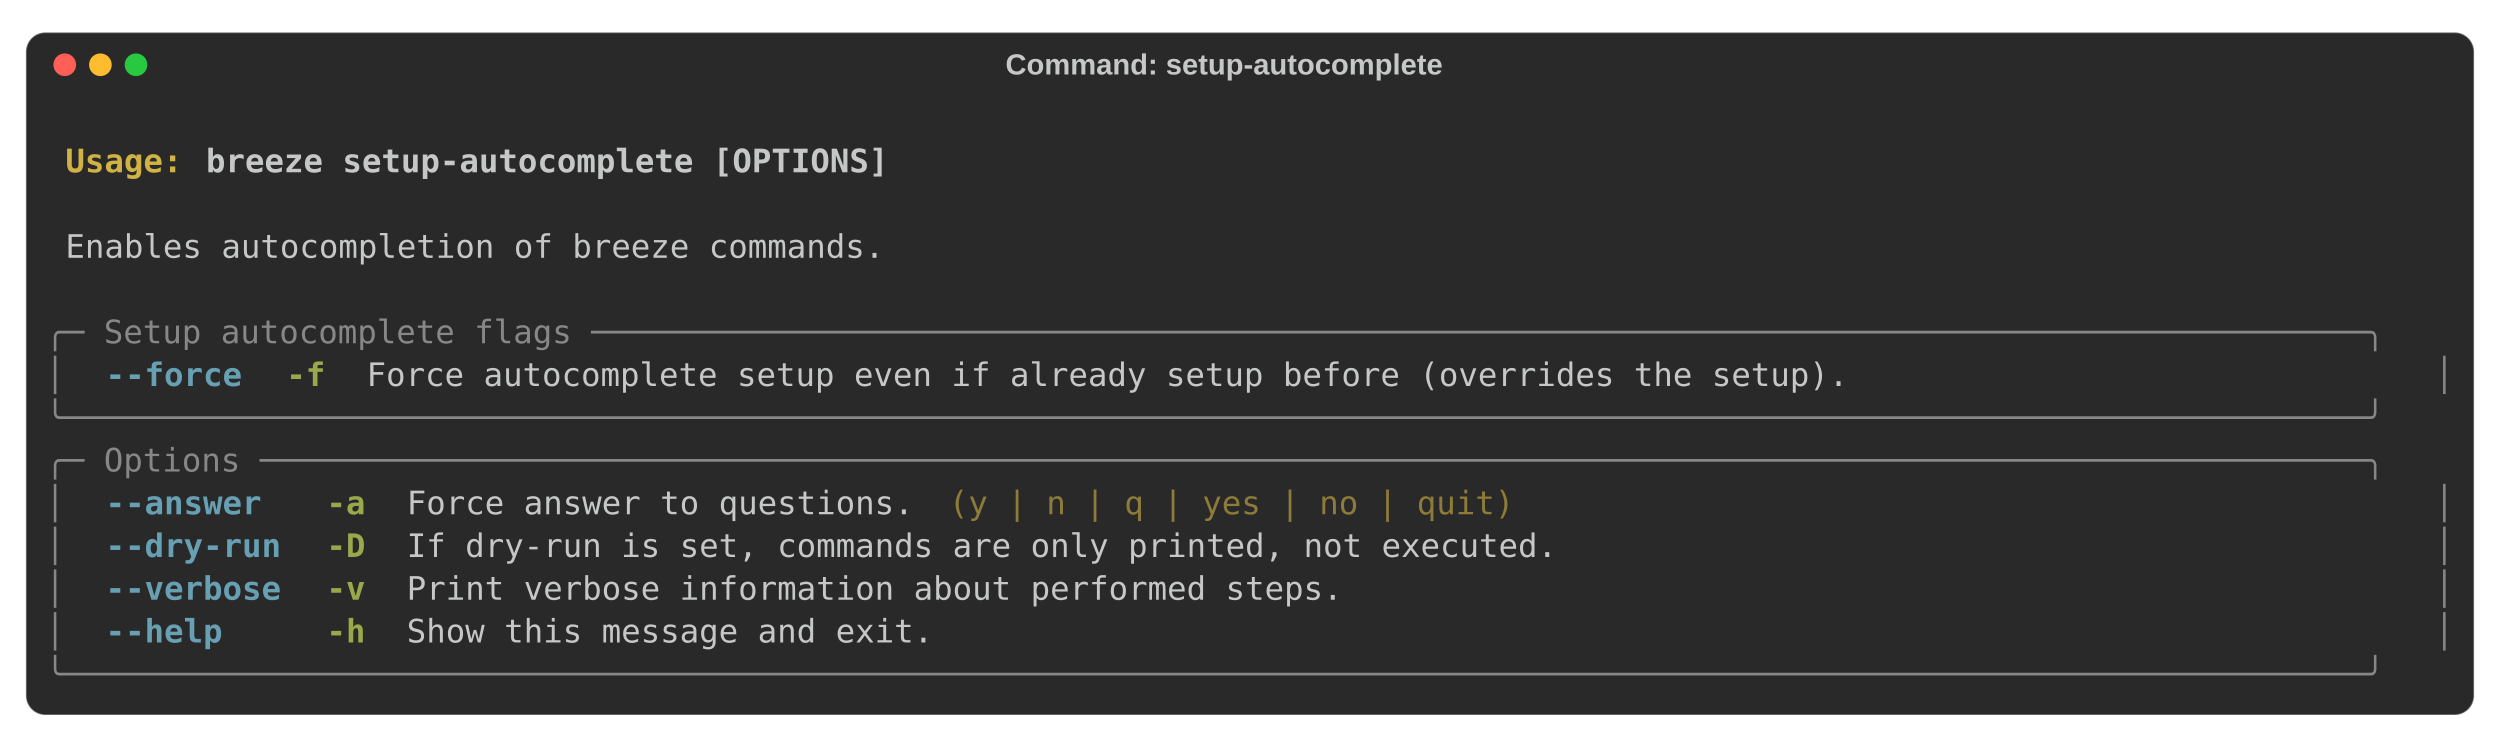
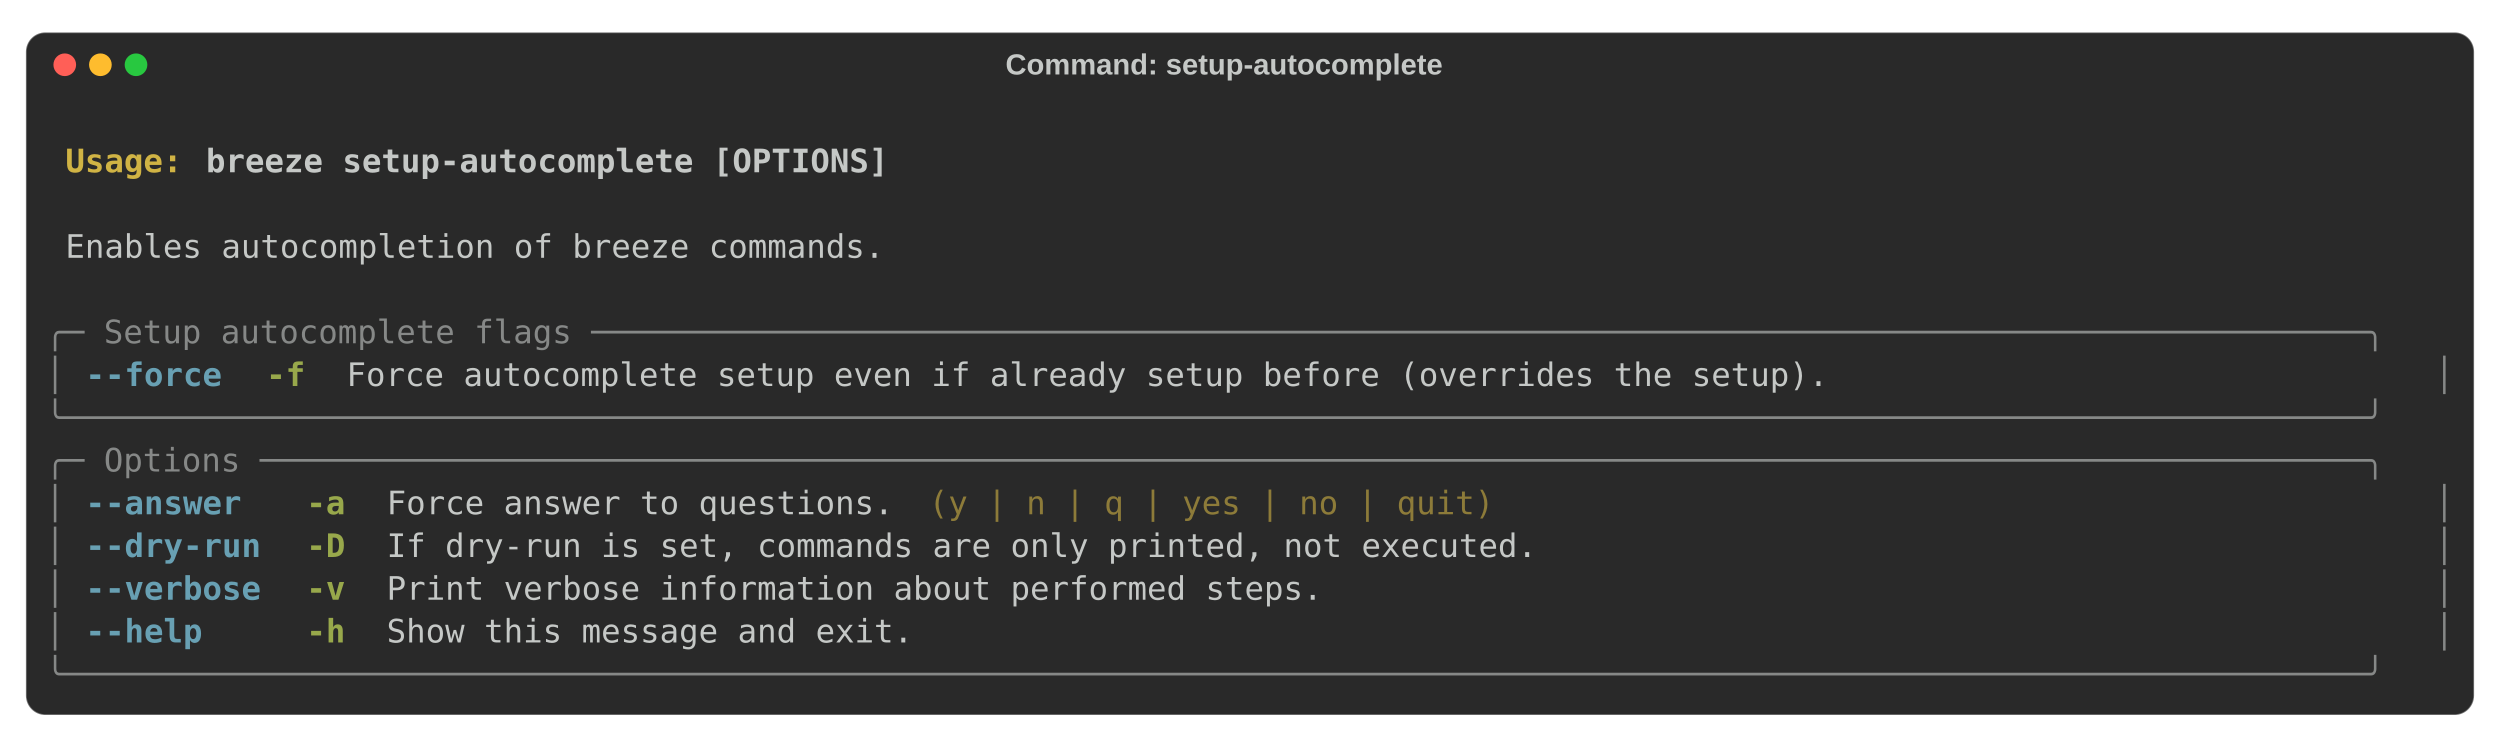
<svg xmlns="http://www.w3.org/2000/svg" class="rich-terminal" viewBox="0 0 1544 461.6">
  <style>

    @font-face {
        font-family: "Fira Code";
        src: local("FiraCode-Regular"),
                url("https://cdnjs.cloudflare.com/ajax/libs/firacode/6.2.0/woff2/FiraCode-Regular.woff2") format("woff2"),
                url("https://cdnjs.cloudflare.com/ajax/libs/firacode/6.2.0/woff/FiraCode-Regular.woff") format("woff");
        font-style: normal;
        font-weight: 400;
    }
    @font-face {
        font-family: "Fira Code";
        src: local("FiraCode-Bold"),
                url("https://cdnjs.cloudflare.com/ajax/libs/firacode/6.2.0/woff2/FiraCode-Bold.woff2") format("woff2"),
                url("https://cdnjs.cloudflare.com/ajax/libs/firacode/6.2.0/woff/FiraCode-Bold.woff") format("woff");
        font-style: bold;
        font-weight: 700;
    }

-     .terminal-3033303522-matrix {
+     .terminal-4279732706-matrix {
        font-family: Fira Code, monospace;
        font-size: 20px;
        line-height: 26.4px;
        font-variant-east-asian: full-width;
    }

-     .terminal-3033303522-title {
+     .terminal-4279732706-title {
        font-size: 18px;

        font-weight: bold;
        font-family: arial;
    }

-     .terminal-3033303522-r1 { fill: #c5c8c6;font-weight: bold }
- .terminal-3033303522-r2 { fill: #c5c8c6 }
- .terminal-3033303522-r3 { fill: #d0b344;font-weight: bold }
- .terminal-3033303522-r4 { fill: #868887 }
- .terminal-3033303522-r5 { fill: #68a0b3;font-weight: bold }
- .terminal-3033303522-r6 { fill: #98a84b;font-weight: bold }
- .terminal-3033303522-r7 { fill: #8d7b39 }
+     .terminal-4279732706-r1 { fill: #c5c8c6;font-weight: bold }
+ .terminal-4279732706-r2 { fill: #c5c8c6 }
+ .terminal-4279732706-r3 { fill: #d0b344;font-weight: bold }
+ .terminal-4279732706-r4 { fill: #868887 }
+ .terminal-4279732706-r5 { fill: #68a0b3;font-weight: bold }
+ .terminal-4279732706-r6 { fill: #98a84b;font-weight: bold }
+ .terminal-4279732706-r7 { fill: #8d7b39 }
    </style>
  <rect fill="#292929" stroke="rgba(255,255,255,0.35)" stroke-width="1" x="16" y="20" width="1512" height="421.6" rx="12" />
-   <text class="terminal-3033303522-title" fill="#c5c8c6" text-anchor="middle" x="756" y="46">Command: setup-autocomplete</text>
+   <text class="terminal-4279732706-title" fill="#c5c8c6" text-anchor="middle" x="756" y="46">Command: setup-autocomplete</text>
  <circle cx="40" cy="40" r="7" fill="#ff5f57" />
  <circle cx="62" cy="40" r="7" fill="#febc2e" />
  <circle cx="84" cy="40" r="7" fill="#28c840" />
  <g transform="translate(28, 60)">
-     <text alignment-baseline="baseline" class="terminal-3033303522-matrix" font-variant="east-asian-width-values">
-       <tspan class="terminal-3033303522-r1" x="0" y="20" textLength="1488">                                                                                                                        </tspan>
-       <tspan class="terminal-3033303522-r2" x="1488" y="20" textLength="12.4">
+     <text alignment-baseline="baseline" class="terminal-4279732706-matrix" font-variant="east-asian-width-values">
+       <tspan class="terminal-4279732706-r1" x="0" y="20" textLength="1488">                                                                                                                        </tspan>
+       <tspan class="terminal-4279732706-r2" x="1488" y="20" textLength="12.4">
</tspan>
-       <tspan class="terminal-3033303522-r1" x="0" y="46.4" textLength="12.4"> </tspan>
-       <tspan class="terminal-3033303522-r3" x="12.4" y="46.4" textLength="86.8">Usage: </tspan>
-       <tspan class="terminal-3033303522-r1" x="99.2" y="46.4" textLength="1388.8">breeze setup-autocomplete [OPTIONS]                                                                             </tspan>
-       <tspan class="terminal-3033303522-r2" x="1488" y="46.4" textLength="12.4">
+       <tspan class="terminal-4279732706-r1" x="0" y="46.4" textLength="12.4"> </tspan>
+       <tspan class="terminal-4279732706-r3" x="12.4" y="46.4" textLength="86.8">Usage: </tspan>
+       <tspan class="terminal-4279732706-r1" x="99.2" y="46.4" textLength="1388.8">breeze setup-autocomplete [OPTIONS]                                                                             </tspan>
+       <tspan class="terminal-4279732706-r2" x="1488" y="46.4" textLength="12.4">
</tspan>
-       <tspan class="terminal-3033303522-r1" x="0" y="72.8" textLength="1488">                                                                                                                        </tspan>
-       <tspan class="terminal-3033303522-r2" x="1488" y="72.8" textLength="12.4">
+       <tspan class="terminal-4279732706-r1" x="0" y="72.8" textLength="1488">                                                                                                                        </tspan>
+       <tspan class="terminal-4279732706-r2" x="1488" y="72.8" textLength="12.4">
</tspan>
-       <tspan class="terminal-3033303522-r2" x="0" y="99.2" textLength="12.4"> </tspan>
-       <tspan class="terminal-3033303522-r2" x="12.4" y="99.2" textLength="1463.2">Enables autocompletion of breeze commands.                                                                            </tspan>
-       <tspan class="terminal-3033303522-r2" x="1475.6" y="99.2" textLength="12.4"> </tspan>
-       <tspan class="terminal-3033303522-r2" x="1488" y="99.2" textLength="12.4">
+       <tspan class="terminal-4279732706-r2" x="0" y="99.2" textLength="12.4"> </tspan>
+       <tspan class="terminal-4279732706-r2" x="12.4" y="99.2" textLength="1463.2">Enables autocompletion of breeze commands.                                                                            </tspan>
+       <tspan class="terminal-4279732706-r2" x="1475.6" y="99.2" textLength="12.4"> </tspan>
+       <tspan class="terminal-4279732706-r2" x="1488" y="99.2" textLength="12.4">
</tspan>
-       <tspan class="terminal-3033303522-r2" x="0" y="125.6" textLength="1488">                                                                                                                        </tspan>
-       <tspan class="terminal-3033303522-r2" x="1488" y="125.6" textLength="12.4">
+       <tspan class="terminal-4279732706-r2" x="0" y="125.6" textLength="1488">                                                                                                                        </tspan>
+       <tspan class="terminal-4279732706-r2" x="1488" y="125.6" textLength="12.4">
</tspan>
-       <tspan class="terminal-3033303522-r4" x="0" y="152" textLength="1488">╭─ Setup autocomplete flags ───────────────────────────────────────────────────────────────────────────────────────────╮</tspan>
-       <tspan class="terminal-3033303522-r2" x="1488" y="152" textLength="12.4">
+       <tspan class="terminal-4279732706-r4" x="0" y="152" textLength="1488">╭─ Setup autocomplete flags ───────────────────────────────────────────────────────────────────────────────────────────╮</tspan>
+       <tspan class="terminal-4279732706-r2" x="1488" y="152" textLength="12.4">
</tspan>
-       <tspan class="terminal-3033303522-r4" x="0" y="178.4" textLength="12.4">│</tspan>
-       <tspan class="terminal-3033303522-r2" x="12.4" y="178.4" textLength="24.8">  </tspan>
-       <tspan class="terminal-3033303522-r5" x="37.2" y="178.4" textLength="86.8">--force</tspan>
-       <tspan class="terminal-3033303522-r2" x="124" y="178.4" textLength="24.8">  </tspan>
-       <tspan class="terminal-3033303522-r6" x="148.8" y="178.4" textLength="24.8">-f</tspan>
-       <tspan class="terminal-3033303522-r2" x="173.6" y="178.4" textLength="24.8">  </tspan>
-       <tspan class="terminal-3033303522-r2" x="198.4" y="178.4" textLength="1252.4">Force autocomplete setup even if already setup before (overrides the setup).                         </tspan>
-       <tspan class="terminal-3033303522-r2" x="1450.8" y="178.4" textLength="24.8">  </tspan>
-       <tspan class="terminal-3033303522-r4" x="1475.6" y="178.4" textLength="12.4">│</tspan>
-       <tspan class="terminal-3033303522-r2" x="1488" y="178.4" textLength="12.4">
+       <tspan class="terminal-4279732706-r4" x="0" y="178.4" textLength="12.4">│</tspan>
+       <tspan class="terminal-4279732706-r2" x="12.4" y="178.4" textLength="12.4"> </tspan>
+       <tspan class="terminal-4279732706-r5" x="24.8" y="178.4" textLength="86.8">--force</tspan>
+       <tspan class="terminal-4279732706-r2" x="111.6" y="178.4" textLength="24.8">  </tspan>
+       <tspan class="terminal-4279732706-r6" x="136.4" y="178.4" textLength="24.8">-f</tspan>
+       <tspan class="terminal-4279732706-r2" x="161.2" y="178.4" textLength="24.8">  </tspan>
+       <tspan class="terminal-4279732706-r2" x="186" y="178.4" textLength="1277.2">Force autocomplete setup even if already setup before (overrides the setup).                           </tspan>
+       <tspan class="terminal-4279732706-r2" x="1463.2" y="178.4" textLength="12.4"> </tspan>
+       <tspan class="terminal-4279732706-r4" x="1475.6" y="178.4" textLength="12.4">│</tspan>
+       <tspan class="terminal-4279732706-r2" x="1488" y="178.4" textLength="12.4">
</tspan>
-       <tspan class="terminal-3033303522-r4" x="0" y="204.8" textLength="1488">╰──────────────────────────────────────────────────────────────────────────────────────────────────────────────────────╯</tspan>
-       <tspan class="terminal-3033303522-r2" x="1488" y="204.8" textLength="12.4">
+       <tspan class="terminal-4279732706-r4" x="0" y="204.8" textLength="1488">╰──────────────────────────────────────────────────────────────────────────────────────────────────────────────────────╯</tspan>
+       <tspan class="terminal-4279732706-r2" x="1488" y="204.8" textLength="12.4">
</tspan>
-       <tspan class="terminal-3033303522-r4" x="0" y="231.2" textLength="1488">╭─ Options ────────────────────────────────────────────────────────────────────────────────────────────────────────────╮</tspan>
-       <tspan class="terminal-3033303522-r2" x="1488" y="231.2" textLength="12.4">
+       <tspan class="terminal-4279732706-r4" x="0" y="231.2" textLength="1488">╭─ Options ────────────────────────────────────────────────────────────────────────────────────────────────────────────╮</tspan>
+       <tspan class="terminal-4279732706-r2" x="1488" y="231.2" textLength="12.4">
</tspan>
-       <tspan class="terminal-3033303522-r4" x="0" y="257.6" textLength="12.4">│</tspan>
-       <tspan class="terminal-3033303522-r2" x="12.4" y="257.6" textLength="24.8">  </tspan>
-       <tspan class="terminal-3033303522-r5" x="37.2" y="257.6" textLength="99.2">--answer</tspan>
-       <tspan class="terminal-3033303522-r2" x="136.4" y="257.6" textLength="37.2">   </tspan>
-       <tspan class="terminal-3033303522-r6" x="173.6" y="257.6" textLength="24.8">-a</tspan>
-       <tspan class="terminal-3033303522-r2" x="198.4" y="257.6" textLength="24.8">  </tspan>
-       <tspan class="terminal-3033303522-r2" x="223.2" y="257.6" textLength="322.4">Force answer to questions.</tspan>
-       <tspan class="terminal-3033303522-r2" x="545.6" y="257.6" textLength="12.4"> </tspan>
-       <tspan class="terminal-3033303522-r7" x="558" y="257.6" textLength="359.6">(y | n | q | yes | no | quit)</tspan>
-       <tspan class="terminal-3033303522-r2" x="917.6" y="257.6" textLength="533.2">                                           </tspan>
-       <tspan class="terminal-3033303522-r2" x="1450.8" y="257.6" textLength="24.8">  </tspan>
-       <tspan class="terminal-3033303522-r4" x="1475.6" y="257.6" textLength="12.4">│</tspan>
-       <tspan class="terminal-3033303522-r2" x="1488" y="257.6" textLength="12.4">
+       <tspan class="terminal-4279732706-r4" x="0" y="257.6" textLength="12.4">│</tspan>
+       <tspan class="terminal-4279732706-r2" x="12.4" y="257.6" textLength="12.4"> </tspan>
+       <tspan class="terminal-4279732706-r5" x="24.8" y="257.6" textLength="99.2">--answer</tspan>
+       <tspan class="terminal-4279732706-r2" x="124" y="257.6" textLength="37.2">   </tspan>
+       <tspan class="terminal-4279732706-r6" x="161.2" y="257.6" textLength="24.8">-a</tspan>
+       <tspan class="terminal-4279732706-r2" x="186" y="257.6" textLength="24.8">  </tspan>
+       <tspan class="terminal-4279732706-r2" x="210.8" y="257.6" textLength="322.4">Force answer to questions.</tspan>
+       <tspan class="terminal-4279732706-r2" x="533.2" y="257.6" textLength="12.4"> </tspan>
+       <tspan class="terminal-4279732706-r7" x="545.6" y="257.6" textLength="359.6">(y | n | q | yes | no | quit)</tspan>
+       <tspan class="terminal-4279732706-r2" x="905.2" y="257.6" textLength="558">                                             </tspan>
+       <tspan class="terminal-4279732706-r2" x="1463.2" y="257.6" textLength="12.4"> </tspan>
+       <tspan class="terminal-4279732706-r4" x="1475.6" y="257.6" textLength="12.4">│</tspan>
+       <tspan class="terminal-4279732706-r2" x="1488" y="257.6" textLength="12.4">
</tspan>
-       <tspan class="terminal-3033303522-r4" x="0" y="284" textLength="12.4">│</tspan>
-       <tspan class="terminal-3033303522-r2" x="12.4" y="284" textLength="24.8">  </tspan>
-       <tspan class="terminal-3033303522-r5" x="37.2" y="284" textLength="111.6">--dry-run</tspan>
-       <tspan class="terminal-3033303522-r2" x="148.8" y="284" textLength="24.8">  </tspan>
-       <tspan class="terminal-3033303522-r6" x="173.6" y="284" textLength="24.8">-D</tspan>
-       <tspan class="terminal-3033303522-r2" x="198.4" y="284" textLength="24.8">  </tspan>
-       <tspan class="terminal-3033303522-r2" x="223.2" y="284" textLength="1227.6">If dry-run is set, commands are only printed, not executed.                                        </tspan>
-       <tspan class="terminal-3033303522-r2" x="1450.8" y="284" textLength="24.8">  </tspan>
-       <tspan class="terminal-3033303522-r4" x="1475.6" y="284" textLength="12.4">│</tspan>
-       <tspan class="terminal-3033303522-r2" x="1488" y="284" textLength="12.4">
+       <tspan class="terminal-4279732706-r4" x="0" y="284" textLength="12.4">│</tspan>
+       <tspan class="terminal-4279732706-r2" x="12.4" y="284" textLength="12.4"> </tspan>
+       <tspan class="terminal-4279732706-r5" x="24.8" y="284" textLength="111.6">--dry-run</tspan>
+       <tspan class="terminal-4279732706-r2" x="136.4" y="284" textLength="24.8">  </tspan>
+       <tspan class="terminal-4279732706-r6" x="161.2" y="284" textLength="24.8">-D</tspan>
+       <tspan class="terminal-4279732706-r2" x="186" y="284" textLength="24.8">  </tspan>
+       <tspan class="terminal-4279732706-r2" x="210.8" y="284" textLength="1252.4">If dry-run is set, commands are only printed, not executed.                                          </tspan>
+       <tspan class="terminal-4279732706-r2" x="1463.2" y="284" textLength="12.4"> </tspan>
+       <tspan class="terminal-4279732706-r4" x="1475.6" y="284" textLength="12.4">│</tspan>
+       <tspan class="terminal-4279732706-r2" x="1488" y="284" textLength="12.4">
</tspan>
-       <tspan class="terminal-3033303522-r4" x="0" y="310.4" textLength="12.4">│</tspan>
-       <tspan class="terminal-3033303522-r2" x="12.4" y="310.4" textLength="24.8">  </tspan>
-       <tspan class="terminal-3033303522-r5" x="37.2" y="310.4" textLength="111.6">--verbose</tspan>
-       <tspan class="terminal-3033303522-r2" x="148.8" y="310.4" textLength="24.8">  </tspan>
-       <tspan class="terminal-3033303522-r6" x="173.6" y="310.4" textLength="24.8">-v</tspan>
-       <tspan class="terminal-3033303522-r2" x="198.4" y="310.4" textLength="24.8">  </tspan>
-       <tspan class="terminal-3033303522-r2" x="223.2" y="310.4" textLength="1227.6">Print verbose information about performed steps.                                                   </tspan>
-       <tspan class="terminal-3033303522-r2" x="1450.8" y="310.4" textLength="24.8">  </tspan>
-       <tspan class="terminal-3033303522-r4" x="1475.6" y="310.4" textLength="12.4">│</tspan>
-       <tspan class="terminal-3033303522-r2" x="1488" y="310.4" textLength="12.4">
+       <tspan class="terminal-4279732706-r4" x="0" y="310.4" textLength="12.4">│</tspan>
+       <tspan class="terminal-4279732706-r2" x="12.4" y="310.4" textLength="12.4"> </tspan>
+       <tspan class="terminal-4279732706-r5" x="24.8" y="310.4" textLength="111.6">--verbose</tspan>
+       <tspan class="terminal-4279732706-r2" x="136.4" y="310.4" textLength="24.8">  </tspan>
+       <tspan class="terminal-4279732706-r6" x="161.2" y="310.4" textLength="24.8">-v</tspan>
+       <tspan class="terminal-4279732706-r2" x="186" y="310.4" textLength="24.8">  </tspan>
+       <tspan class="terminal-4279732706-r2" x="210.8" y="310.4" textLength="1252.4">Print verbose information about performed steps.                                                     </tspan>
+       <tspan class="terminal-4279732706-r2" x="1463.2" y="310.4" textLength="12.4"> </tspan>
+       <tspan class="terminal-4279732706-r4" x="1475.6" y="310.4" textLength="12.4">│</tspan>
+       <tspan class="terminal-4279732706-r2" x="1488" y="310.4" textLength="12.4">
</tspan>
-       <tspan class="terminal-3033303522-r4" x="0" y="336.8" textLength="12.4">│</tspan>
-       <tspan class="terminal-3033303522-r2" x="12.4" y="336.8" textLength="24.8">  </tspan>
-       <tspan class="terminal-3033303522-r5" x="37.2" y="336.8" textLength="74.4">--help</tspan>
-       <tspan class="terminal-3033303522-r2" x="111.6" y="336.8" textLength="62">     </tspan>
-       <tspan class="terminal-3033303522-r6" x="173.6" y="336.8" textLength="24.8">-h</tspan>
-       <tspan class="terminal-3033303522-r2" x="198.4" y="336.8" textLength="24.8">  </tspan>
-       <tspan class="terminal-3033303522-r2" x="223.2" y="336.8" textLength="1227.6">Show this message and exit.                                                                        </tspan>
-       <tspan class="terminal-3033303522-r2" x="1450.8" y="336.8" textLength="24.8">  </tspan>
-       <tspan class="terminal-3033303522-r4" x="1475.6" y="336.8" textLength="12.4">│</tspan>
-       <tspan class="terminal-3033303522-r2" x="1488" y="336.8" textLength="12.4">
+       <tspan class="terminal-4279732706-r4" x="0" y="336.8" textLength="12.4">│</tspan>
+       <tspan class="terminal-4279732706-r2" x="12.4" y="336.8" textLength="12.4"> </tspan>
+       <tspan class="terminal-4279732706-r5" x="24.8" y="336.8" textLength="74.4">--help</tspan>
+       <tspan class="terminal-4279732706-r2" x="99.2" y="336.8" textLength="62">     </tspan>
+       <tspan class="terminal-4279732706-r6" x="161.2" y="336.8" textLength="24.8">-h</tspan>
+       <tspan class="terminal-4279732706-r2" x="186" y="336.8" textLength="24.8">  </tspan>
+       <tspan class="terminal-4279732706-r2" x="210.8" y="336.8" textLength="1252.4">Show this message and exit.                                                                          </tspan>
+       <tspan class="terminal-4279732706-r2" x="1463.2" y="336.8" textLength="12.4"> </tspan>
+       <tspan class="terminal-4279732706-r4" x="1475.6" y="336.8" textLength="12.4">│</tspan>
+       <tspan class="terminal-4279732706-r2" x="1488" y="336.8" textLength="12.4">
</tspan>
-       <tspan class="terminal-3033303522-r4" x="0" y="363.2" textLength="1488">╰──────────────────────────────────────────────────────────────────────────────────────────────────────────────────────╯</tspan>
-       <tspan class="terminal-3033303522-r2" x="1488" y="363.2" textLength="12.4">
+       <tspan class="terminal-4279732706-r4" x="0" y="363.2" textLength="1488">╰──────────────────────────────────────────────────────────────────────────────────────────────────────────────────────╯</tspan>
+       <tspan class="terminal-4279732706-r2" x="1488" y="363.2" textLength="12.4">
</tspan>
    </text>
  </g>
</svg>
